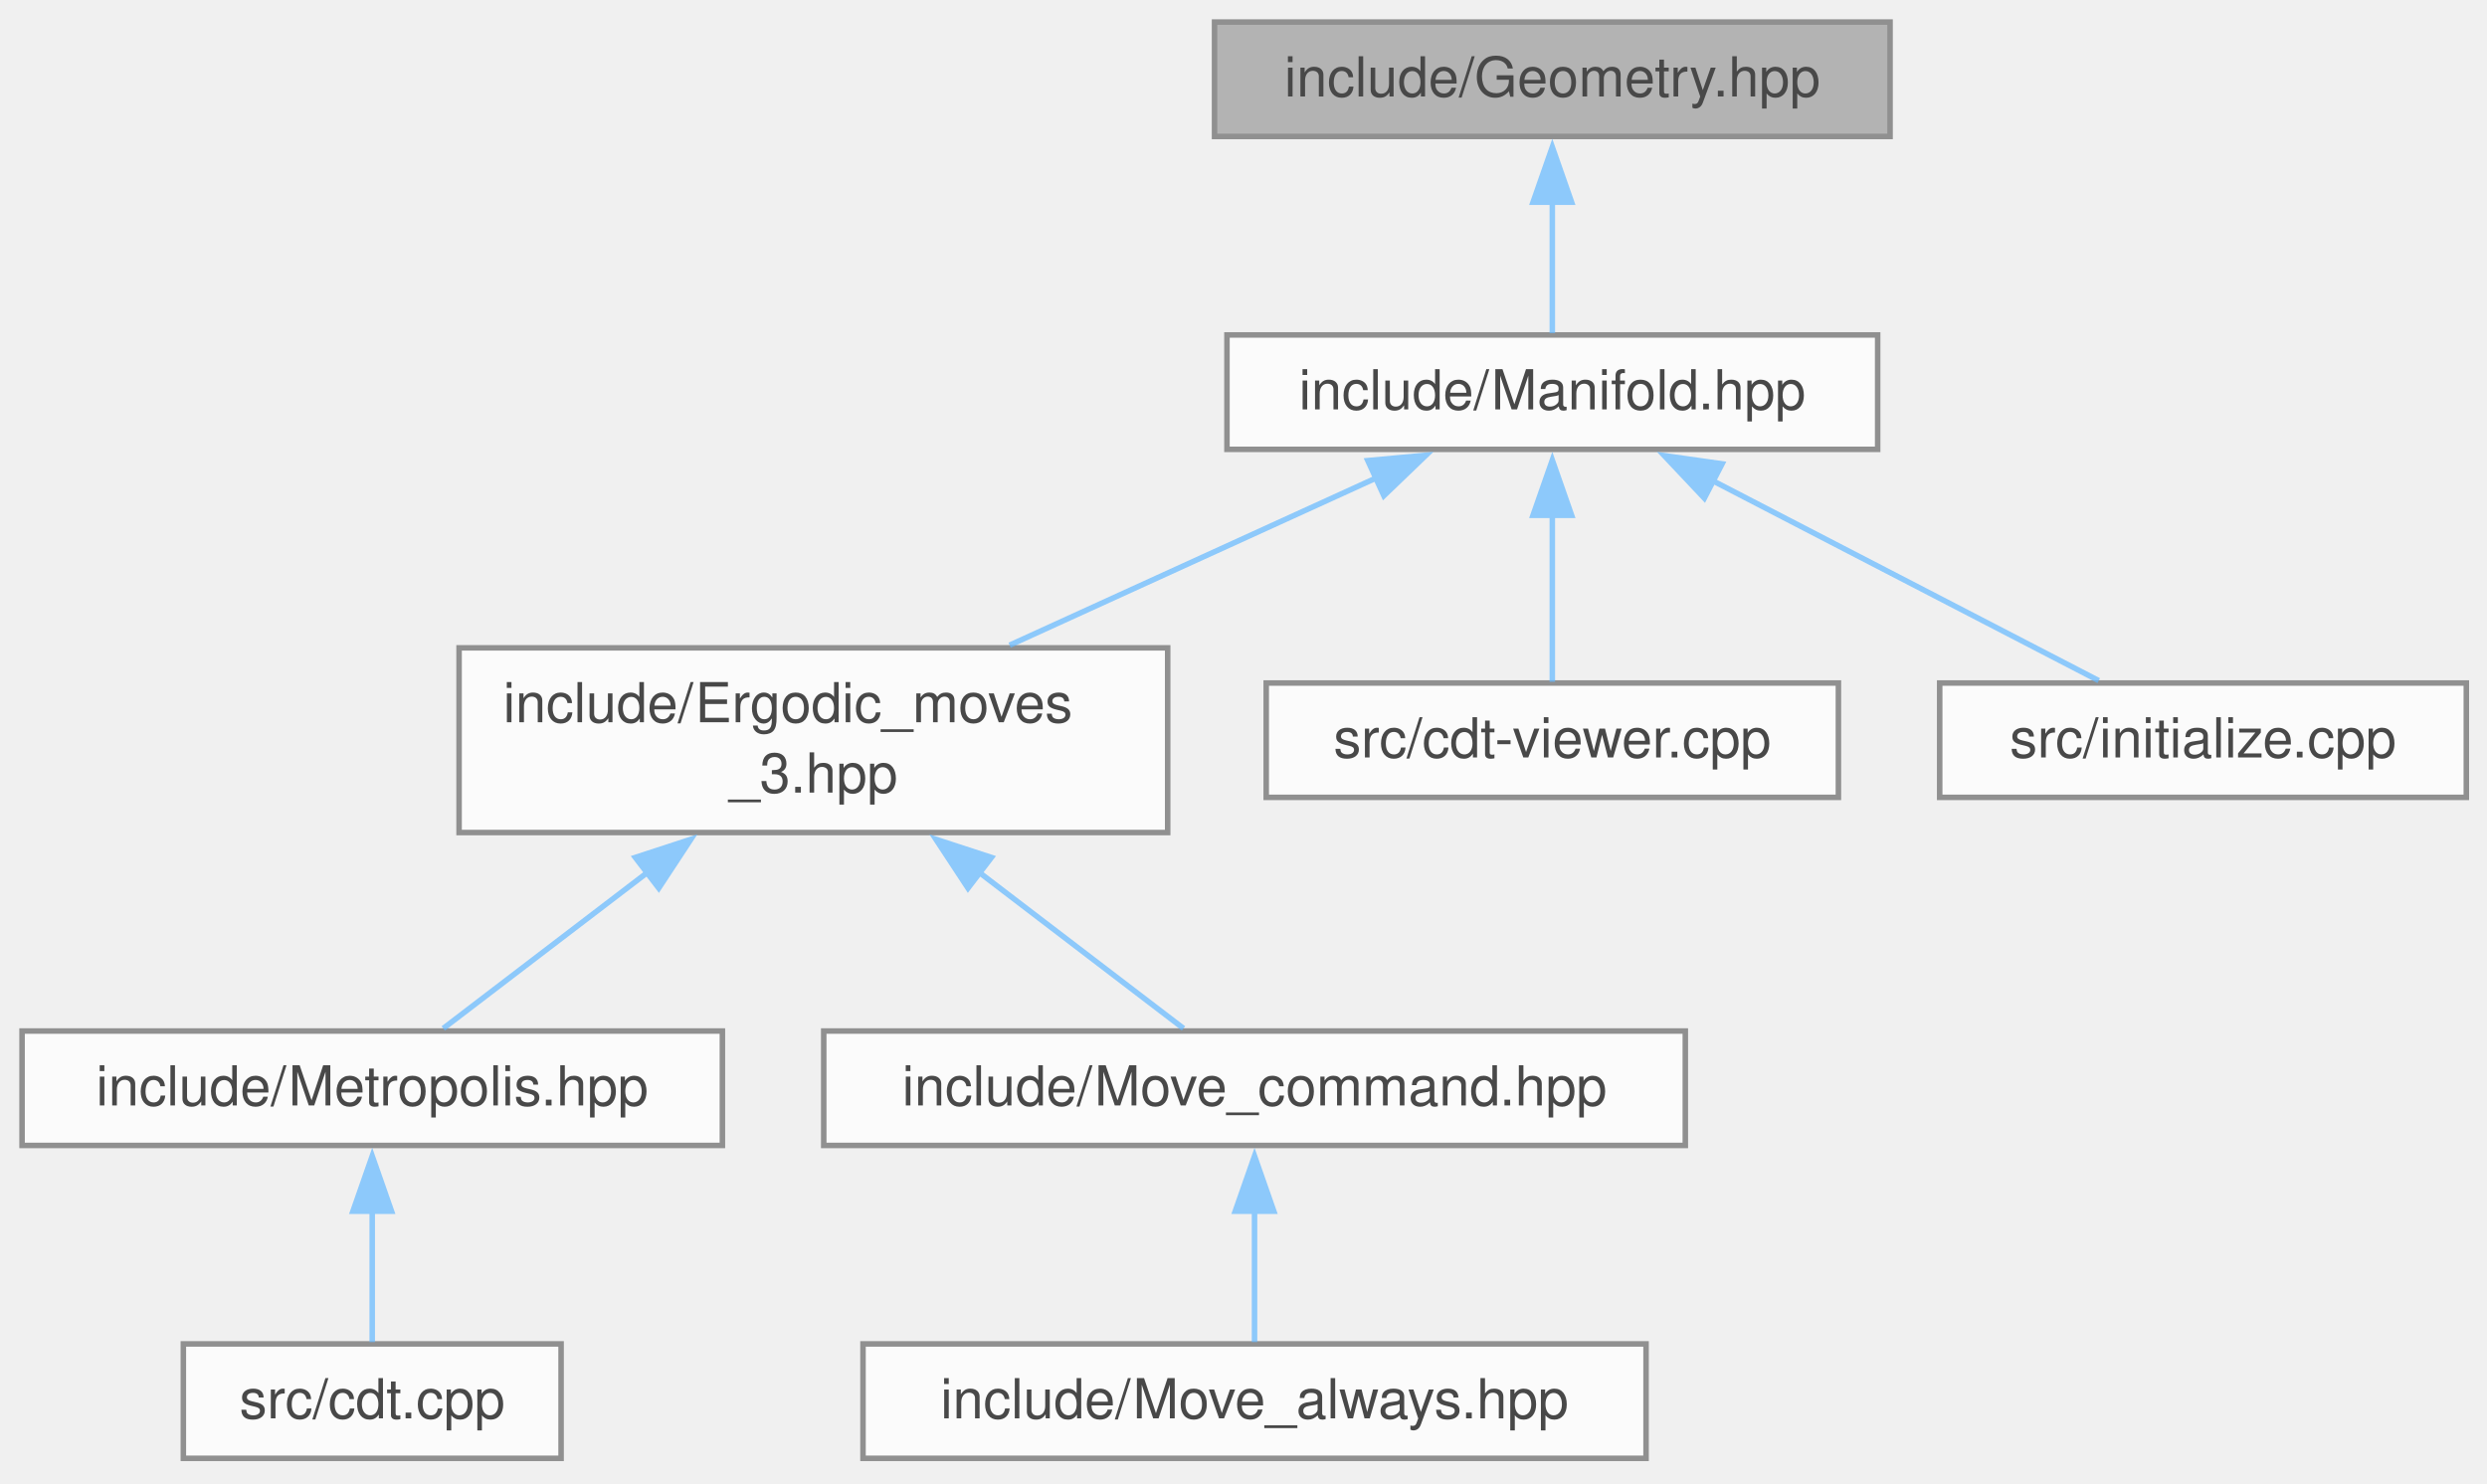
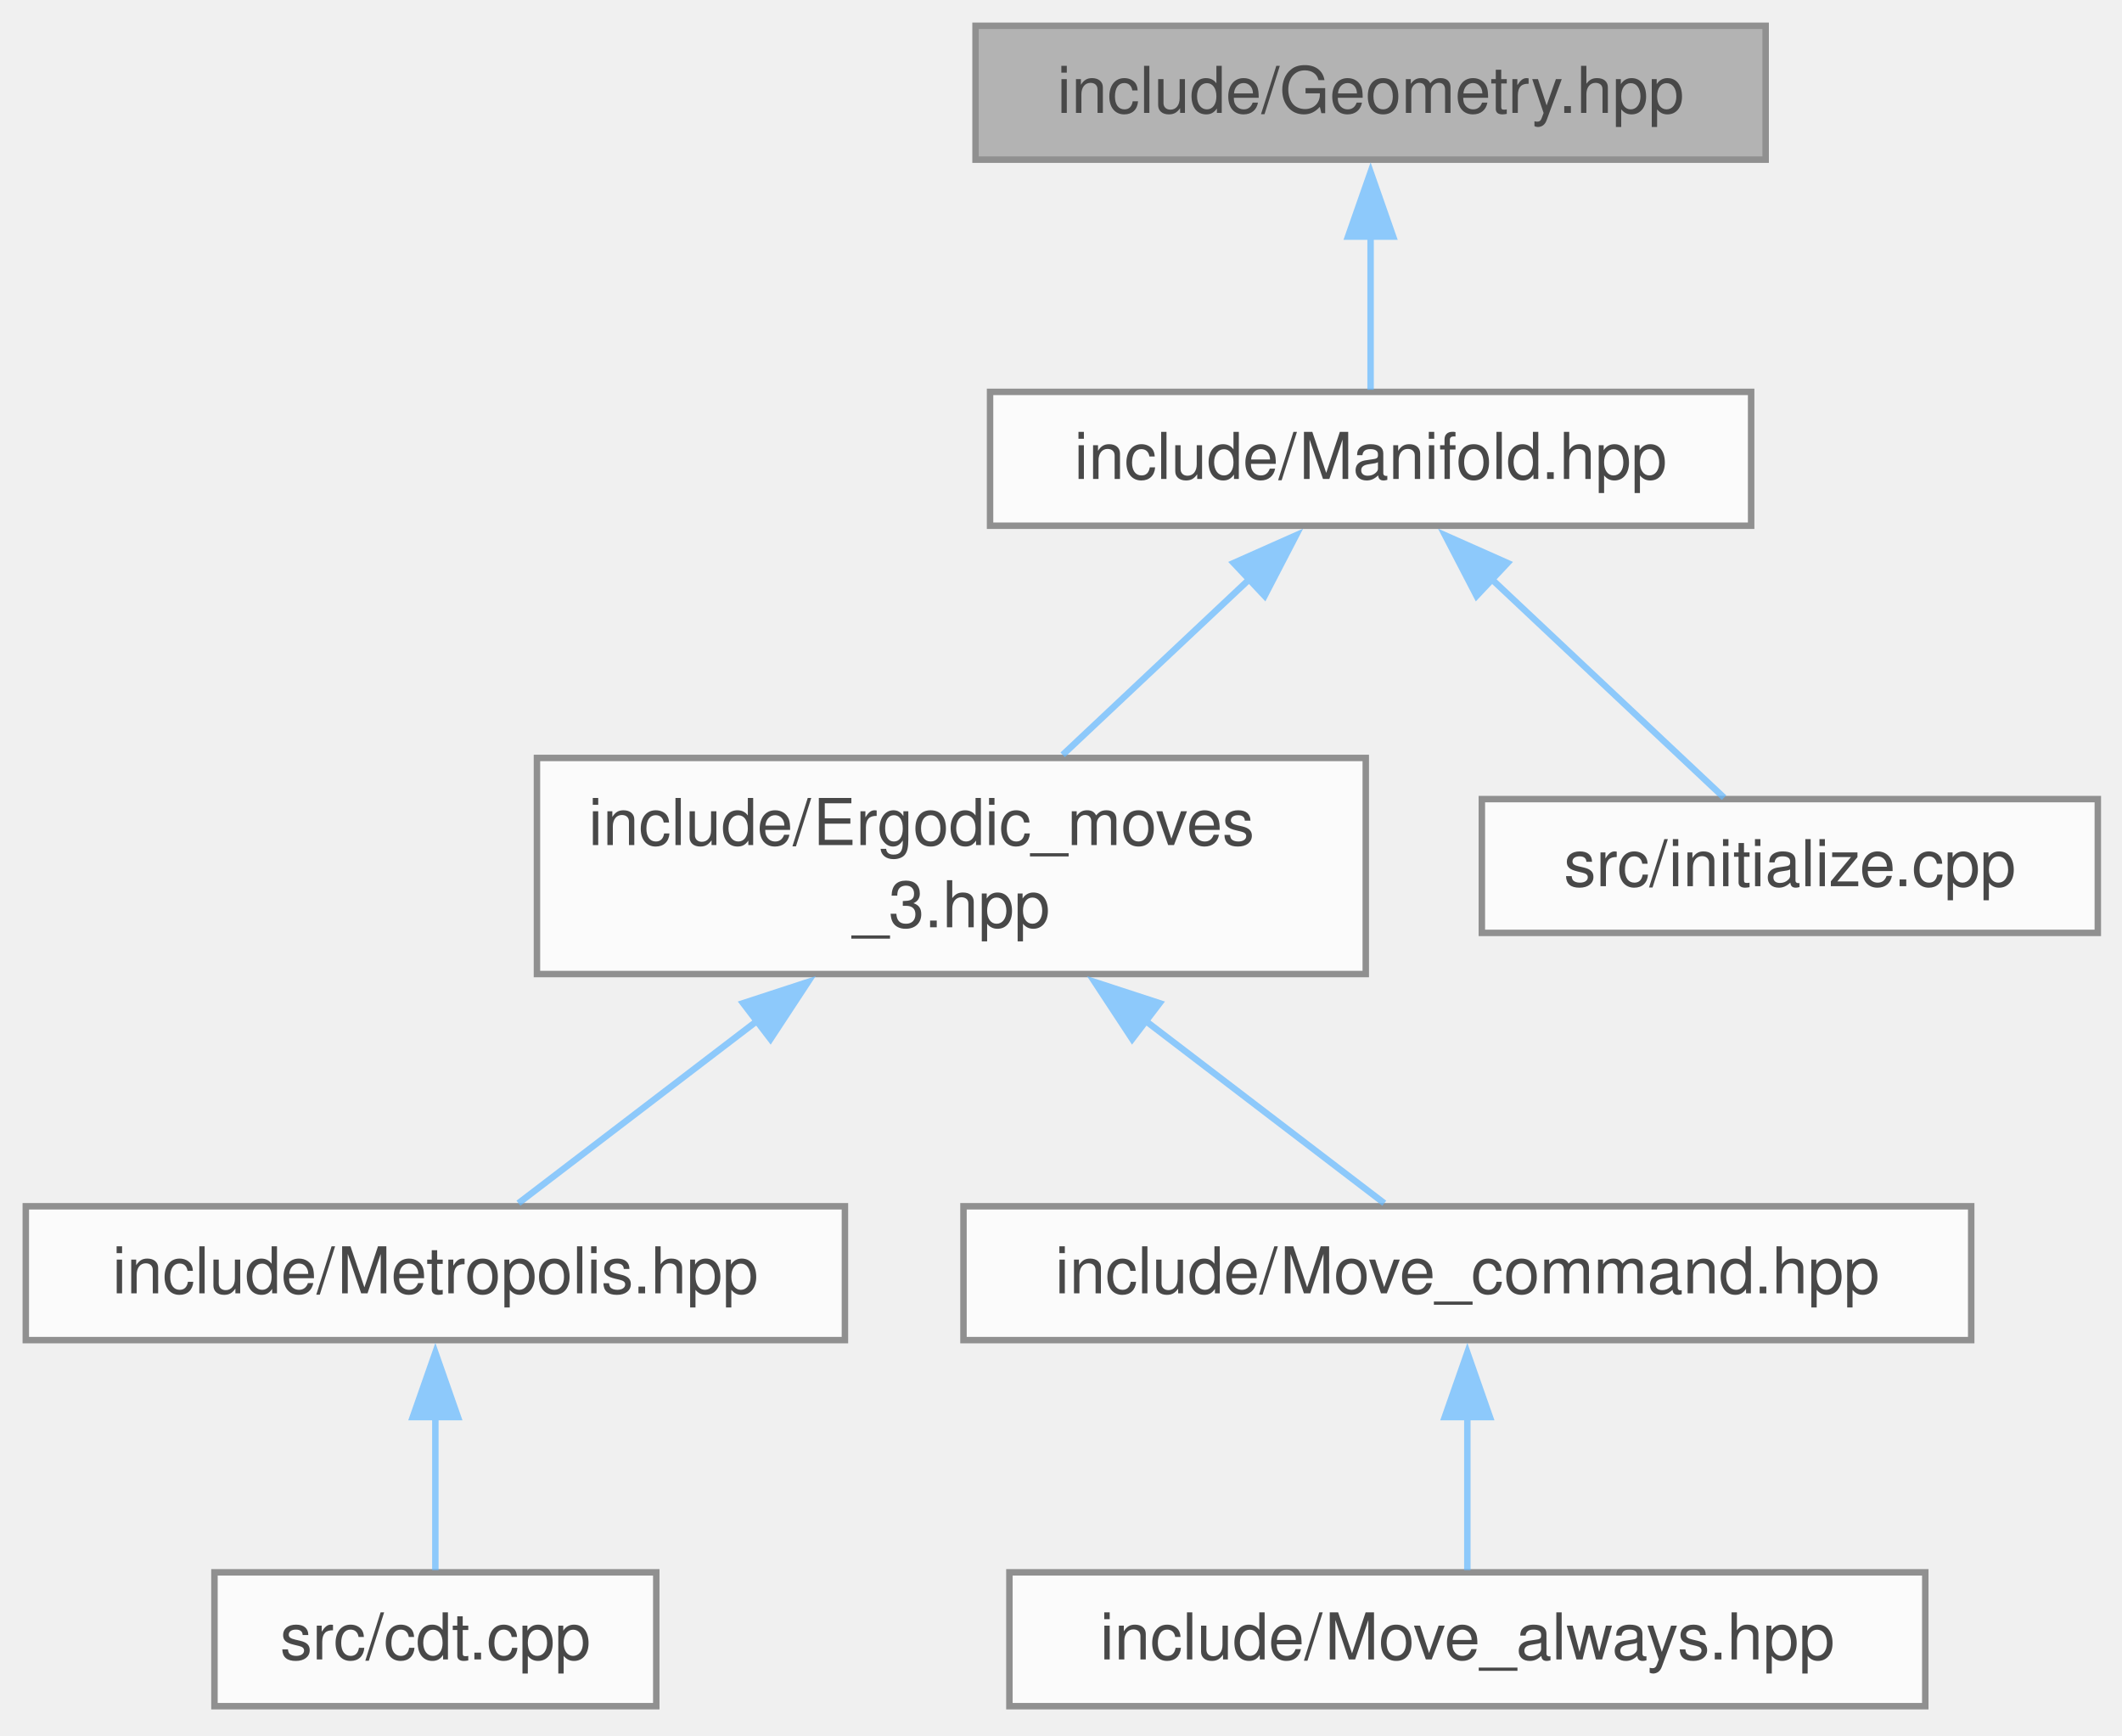
- <svg xmlns="http://www.w3.org/2000/svg" xmlns:xlink="http://www.w3.org/1999/xlink" width="451pt" height="269pt" viewBox="0.00 0.00 451.00 269.00">
+ <svg xmlns="http://www.w3.org/2000/svg" xmlns:xlink="http://www.w3.org/1999/xlink" width="329pt" height="269pt" viewBox="0.00 0.00 329.00 269.00">
  <svg id="main" version="1.1" xml:space="preserve">
    <style type="text/css">
.node, .edge {opacity: 0.7;}
.node.selected, .edge.selected {opacity: 1;}
.edge:hover path { stroke: red; }
.edge:hover polygon { stroke: red; fill: red; }
</style>
    <svg id="graph" class="graph">
      <g id="graph0" class="graph" transform="scale(1 1) rotate(0) translate(4 264.5)">
        <g id="Node000001" class="node">
          <g id="a_Node000001">
            <a xlink:title="Geometric scalars of the Manifold used to calculate the Regge action.">
-               <polygon fill="#999999" stroke="#666666" points="338.75,-260.5 216.25,-260.5 216.25,-239.75 338.75,-239.75 338.75,-260.5" />
-               <text xml:space="preserve" text-anchor="middle" x="277.5" y="-247" font-family="Helvetica,sans-Serif" font-size="10.00">include/Geometry.hpp</text>
+               <polygon fill="#999999" stroke="#666666" points="269.75,-260.5 147.25,-260.5 147.25,-239.75 269.75,-239.75 269.75,-260.5" />
+               <text xml:space="preserve" text-anchor="middle" x="208.5" y="-247" font-family="Helvetica,sans-Serif" font-size="10.00">include/Geometry.hpp</text>
            </a>
          </g>
        </g>
        <g id="Node000002" class="node">
          <g id="a_Node000002">
            <a xlink:href="_manifold_8hpp.html" target="_top" xlink:title="Data structures for manifolds.">
-               <polygon fill="white" stroke="#666666" points="336.5,-203.75 218.5,-203.75 218.5,-183 336.5,-183 336.5,-203.75" />
-               <text xml:space="preserve" text-anchor="middle" x="277.5" y="-190.25" font-family="Helvetica,sans-Serif" font-size="10.00">include/Manifold.hpp</text>
+               <polygon fill="white" stroke="#666666" points="267.5,-203.75 149.5,-203.75 149.5,-183 267.5,-183 267.5,-203.75" />
+               <text xml:space="preserve" text-anchor="middle" x="208.5" y="-190.25" font-family="Helvetica,sans-Serif" font-size="10.00">include/Manifold.hpp</text>
            </a>
          </g>
        </g>
        <g id="edge1_Node000001_Node000002" class="edge">
          <g id="a_edge1_Node000001_Node000002">
            <a xlink:title=" ">
-               <path fill="none" stroke="#63b8ff" d="M277.5,-227.88C277.5,-219.66 277.5,-210.68 277.5,-204.08" />
-               <polygon fill="#63b8ff" stroke="#63b8ff" points="274,-227.82 277.5,-237.82 281,-227.82 274,-227.82" />
+               <path fill="none" stroke="#63b8ff" d="M208.5,-227.88C208.5,-219.66 208.5,-210.68 208.5,-204.08" />
+               <polygon fill="#63b8ff" stroke="#63b8ff" points="205,-227.82 208.5,-237.82 212,-227.82 205,-227.82" />
            </a>
          </g>
        </g>
        <g id="Node000003" class="node">
          <g id="a_Node000003">
            <a xlink:href="_ergodic__moves__3_8hpp.html" target="_top" xlink:title="Pachner moves on 2+1 dimensional foliated Delaunay triangulations.">
              <polygon fill="white" stroke="#666666" points="207.75,-147 79.25,-147 79.25,-113.5 207.75,-113.5 207.75,-147" />
              <text xml:space="preserve" text-anchor="start" x="87.25" y="-133.5" font-family="Helvetica,sans-Serif" font-size="10.00">include/Ergodic_moves</text>
              <text xml:space="preserve" text-anchor="middle" x="143.5" y="-120.75" font-family="Helvetica,sans-Serif" font-size="10.00">_3.hpp</text>
            </a>
          </g>
        </g>
        <g id="edge2_Node000002_Node000003" class="edge">
          <g id="a_edge2_Node000002_Node000003">
            <a xlink:title=" ">
-               <path fill="none" stroke="#63b8ff" d="M245.53,-177.79C225.53,-168.67 199.74,-156.9 179.09,-147.48" />
-               <polygon fill="#63b8ff" stroke="#63b8ff" points="244.04,-180.96 254.59,-181.93 246.95,-174.59 244.04,-180.96" />
+               <path fill="none" stroke="#63b8ff" d="M189.94,-174.93C180.77,-166.3 169.76,-155.94 160.76,-147.48" />
+               <polygon fill="#63b8ff" stroke="#63b8ff" points="187.27,-177.22 196.95,-181.52 192.07,-172.12 187.27,-177.22" />
            </a>
          </g>
        </g>
        <g id="Node000008" class="node">
          <g id="a_Node000008">
-             <a xlink:href="cdt-viewer_8cpp.html" target="_top" xlink:title="Views 3D spacetimes.">
-               <polygon fill="white" stroke="#666666" points="329.38,-140.62 225.62,-140.62 225.62,-119.88 329.38,-119.88 329.38,-140.62" />
-               <text xml:space="preserve" text-anchor="middle" x="277.5" y="-127.12" font-family="Helvetica,sans-Serif" font-size="10.00">src/cdt-viewer.cpp</text>
+             <a xlink:href="initialize_8cpp.html" target="_top" xlink:title="Generates initial spacetimes.">
+               <polygon fill="white" stroke="#666666" points="321.25,-140.62 225.75,-140.62 225.75,-119.88 321.25,-119.88 321.25,-140.62" />
+               <text xml:space="preserve" text-anchor="middle" x="273.5" y="-127.12" font-family="Helvetica,sans-Serif" font-size="10.00">src/initialize.cpp</text>
            </a>
          </g>
        </g>
        <g id="edge7_Node000002_Node000008" class="edge">
          <g id="a_edge7_Node000002_Node000008">
            <a xlink:title=" ">
-               <path fill="none" stroke="#63b8ff" d="M277.5,-171.11C277.5,-160.8 277.5,-148.93 277.5,-140.84" />
-               <polygon fill="#63b8ff" stroke="#63b8ff" points="274,-171.04 277.5,-181.04 281,-171.04 274,-171.04" />
-             </a>
-           </g>
-         </g>
-         <g id="Node000009" class="node">
-           <g id="a_Node000009">
-             <a xlink:href="initialize_8cpp.html" target="_top" xlink:title="Generates initial spacetimes.">
-               <polygon fill="white" stroke="#666666" points="443.25,-140.62 347.75,-140.62 347.75,-119.88 443.25,-119.88 443.25,-140.62" />
-               <text xml:space="preserve" text-anchor="middle" x="395.5" y="-127.12" font-family="Helvetica,sans-Serif" font-size="10.00">src/initialize.cpp</text>
-             </a>
-           </g>
-         </g>
-         <g id="edge8_Node000002_Node000009" class="edge">
-           <g id="a_edge8_Node000002_Node000009">
-             <a xlink:title=" ">
-               <path fill="none" stroke="#63b8ff" d="M306.51,-177.35C328.36,-166.03 357.68,-150.84 376.59,-141.05" />
-               <polygon fill="#63b8ff" stroke="#63b8ff" points="305.07,-174.15 297.8,-181.86 308.29,-180.37 305.07,-174.15" />
+               <path fill="none" stroke="#63b8ff" d="M227.22,-174.77C238.96,-163.73 253.66,-149.91 263.3,-140.84" />
+               <polygon fill="#63b8ff" stroke="#63b8ff" points="224.93,-172.12 220.05,-181.52 229.73,-177.22 224.93,-172.12" />
            </a>
          </g>
        </g>
        <g id="Node000004" class="node">
          <g id="a_Node000004">
            <a xlink:href="_metropolis_8hpp.html" target="_top" xlink:title="Perform Metropolis-Hastings algorithm on Delaunay Triangulations.">
              <polygon fill="white" stroke="#666666" points="127,-77.5 0,-77.5 0,-56.75 127,-56.75 127,-77.5" />
              <text xml:space="preserve" text-anchor="middle" x="63.5" y="-64" font-family="Helvetica,sans-Serif" font-size="10.00">include/Metropolis.hpp</text>
            </a>
          </g>
        </g>
        <g id="edge3_Node000003_Node000004" class="edge">
          <g id="a_edge3_Node000003_Node000004">
            <a xlink:title=" ">
              <path fill="none" stroke="#63b8ff" d="M113.49,-106.32C100.67,-96.52 86.39,-85.61 76.38,-77.97" />
              <polygon fill="#63b8ff" stroke="#63b8ff" points="111.21,-108.98 121.28,-112.27 115.46,-103.42 111.21,-108.98" />
            </a>
          </g>
        </g>
        <g id="Node000006" class="node">
          <g id="a_Node000006">
            <a xlink:href="_move__command_8hpp.html" target="_top" xlink:title="Do ergodic moves using the Command pattern.">
              <polygon fill="white" stroke="#666666" points="301.62,-77.5 145.38,-77.5 145.38,-56.75 301.62,-56.75 301.62,-77.5" />
              <text xml:space="preserve" text-anchor="middle" x="223.5" y="-64" font-family="Helvetica,sans-Serif" font-size="10.00">include/Move_command.hpp</text>
            </a>
          </g>
        </g>
        <g id="edge5_Node000003_Node000006" class="edge">
          <g id="a_edge5_Node000003_Node000006">
            <a xlink:title=" ">
              <path fill="none" stroke="#63b8ff" d="M173.51,-106.32C186.33,-96.52 200.61,-85.61 210.62,-77.97" />
              <polygon fill="#63b8ff" stroke="#63b8ff" points="171.54,-103.42 165.72,-112.27 175.79,-108.98 171.54,-103.42" />
            </a>
          </g>
        </g>
        <g id="Node000005" class="node">
          <g id="a_Node000005">
            <a xlink:href="cdt_8cpp.html" target="_top" xlink:title="The main executable.">
              <polygon fill="white" stroke="#666666" points="97.75,-20.75 29.25,-20.75 29.25,0 97.75,0 97.75,-20.75" />
              <text xml:space="preserve" text-anchor="middle" x="63.5" y="-7.25" font-family="Helvetica,sans-Serif" font-size="10.00">src/cdt.cpp</text>
            </a>
          </g>
        </g>
        <g id="edge4_Node000004_Node000005" class="edge">
          <g id="a_edge4_Node000004_Node000005">
            <a xlink:title=" ">
              <path fill="none" stroke="#63b8ff" d="M63.5,-44.88C63.5,-36.66 63.5,-27.68 63.5,-21.08" />
              <polygon fill="#63b8ff" stroke="#63b8ff" points="60,-44.82 63.5,-54.82 67,-44.82 60,-44.82" />
            </a>
          </g>
        </g>
        <g id="Node000007" class="node">
          <g id="a_Node000007">
            <a xlink:href="_move__always_8hpp.html" target="_top" xlink:title="Randomly selects moves to always perform on triangulations.">
              <polygon fill="white" stroke="#666666" points="294.5,-20.75 152.5,-20.75 152.5,0 294.5,0 294.5,-20.75" />
              <text xml:space="preserve" text-anchor="middle" x="223.5" y="-7.25" font-family="Helvetica,sans-Serif" font-size="10.00">include/Move_always.hpp</text>
            </a>
          </g>
        </g>
        <g id="edge6_Node000006_Node000007" class="edge">
          <g id="a_edge6_Node000006_Node000007">
            <a xlink:title=" ">
              <path fill="none" stroke="#63b8ff" d="M223.5,-44.88C223.5,-36.66 223.5,-27.68 223.5,-21.08" />
              <polygon fill="#63b8ff" stroke="#63b8ff" points="220,-44.82 223.5,-54.82 227,-44.82 220,-44.82" />
            </a>
          </g>
        </g>
      </g>
    </svg>
  </svg>
  <style type="text/css">

[data-mouse-over-selected='false'] { opacity: 0.7; }
[data-mouse-over-selected='true']  { opacity: 1.0; }

</style>
</svg>
